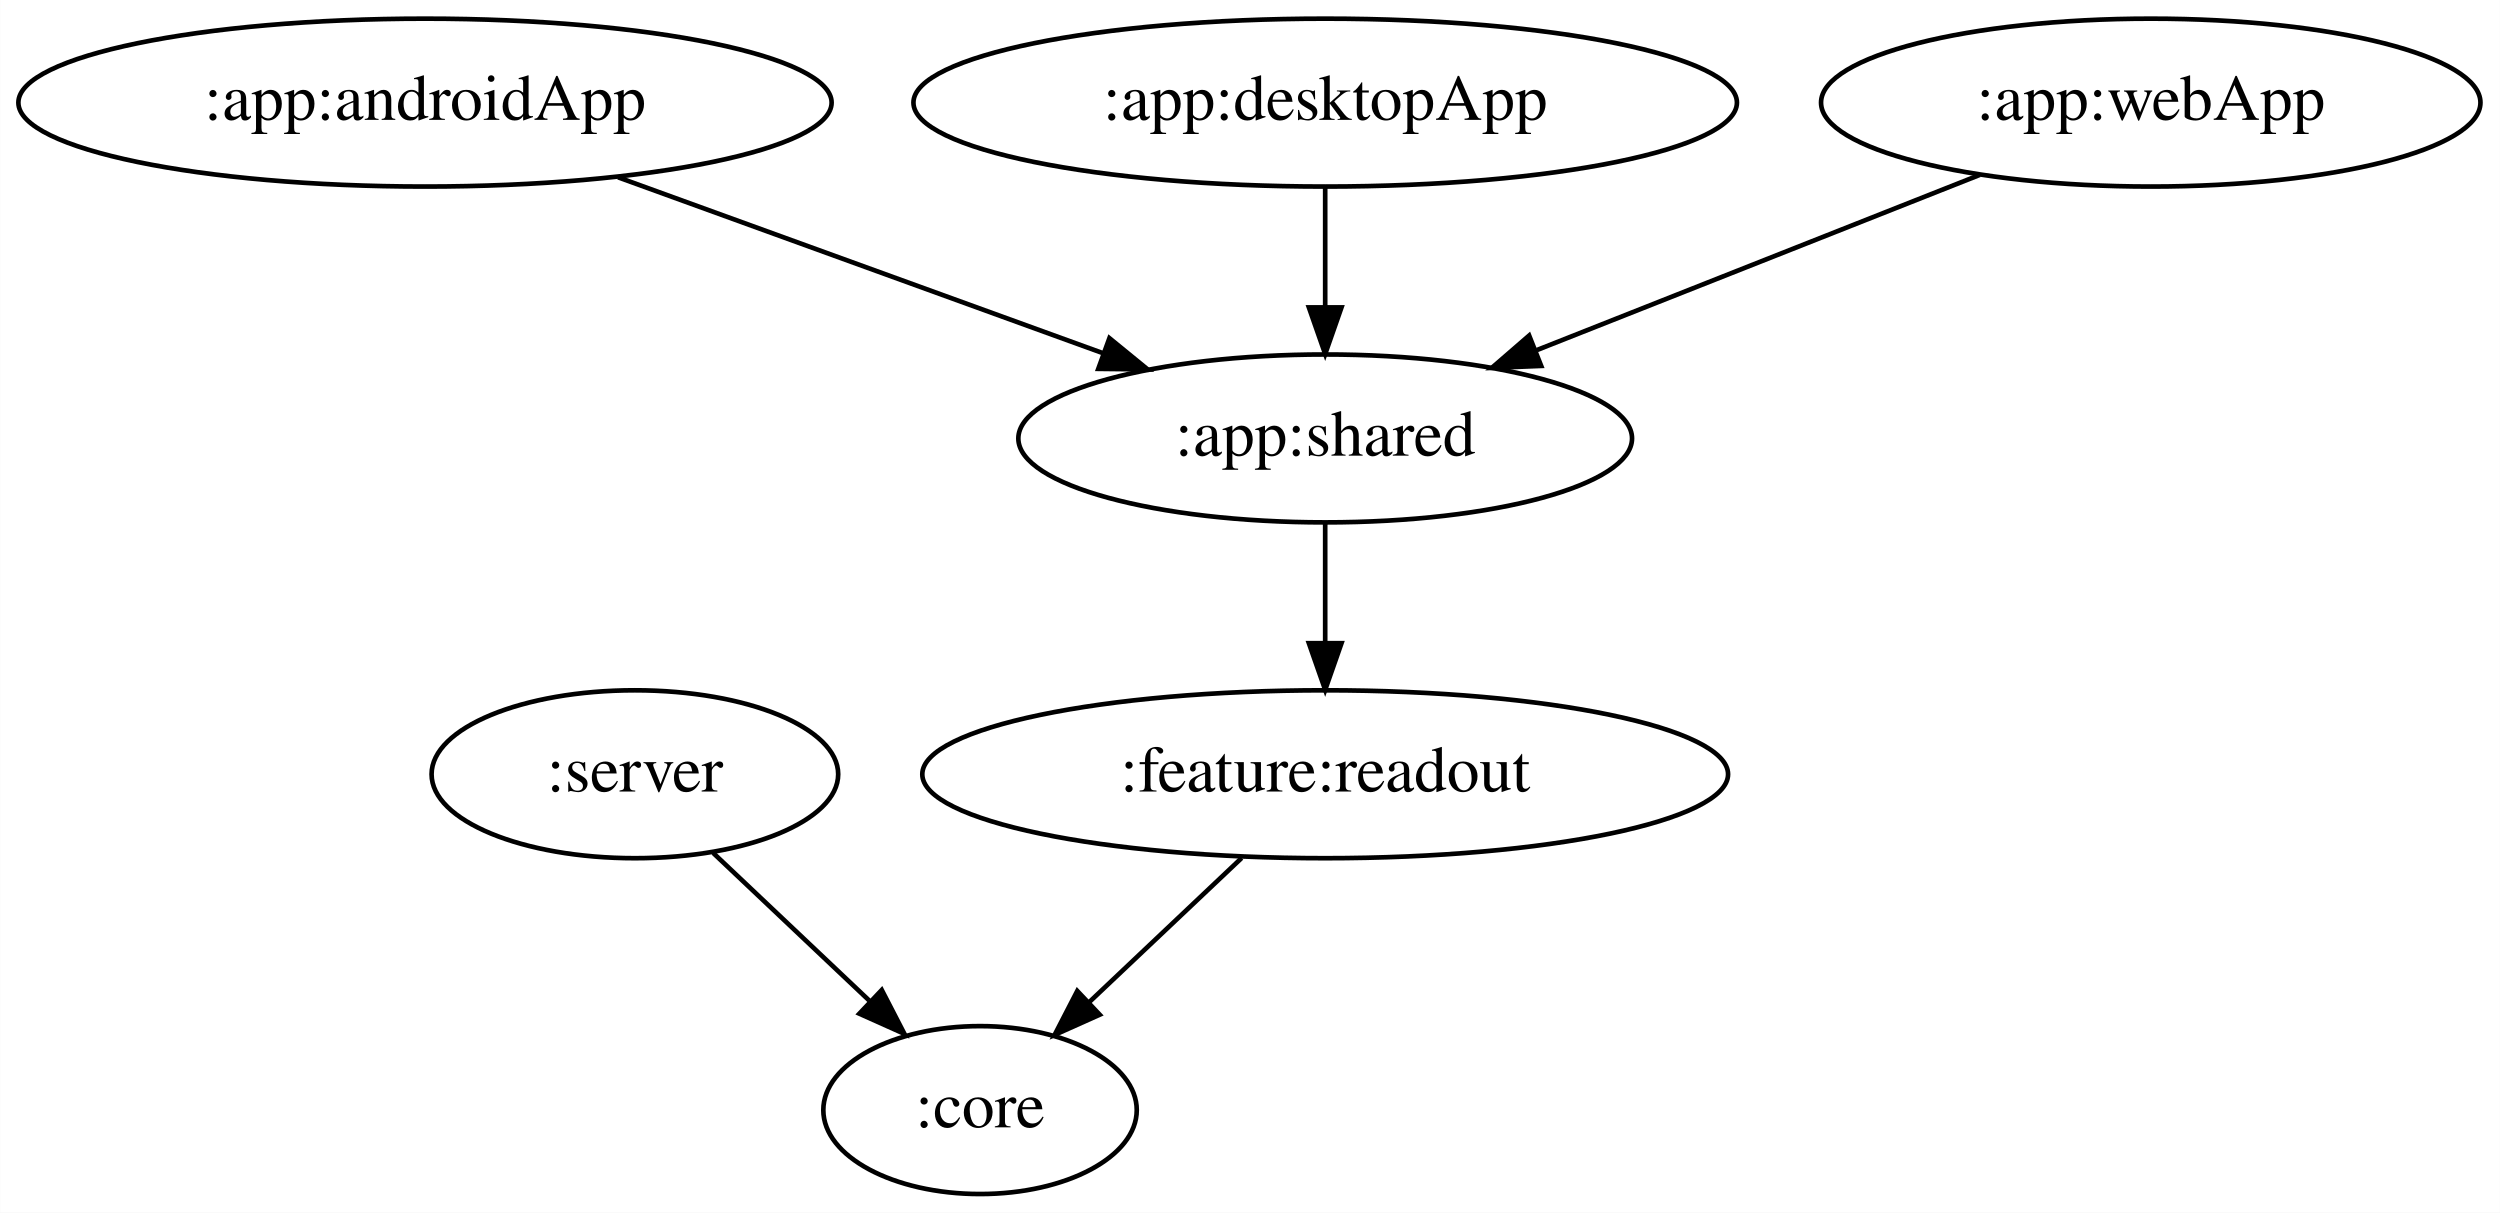
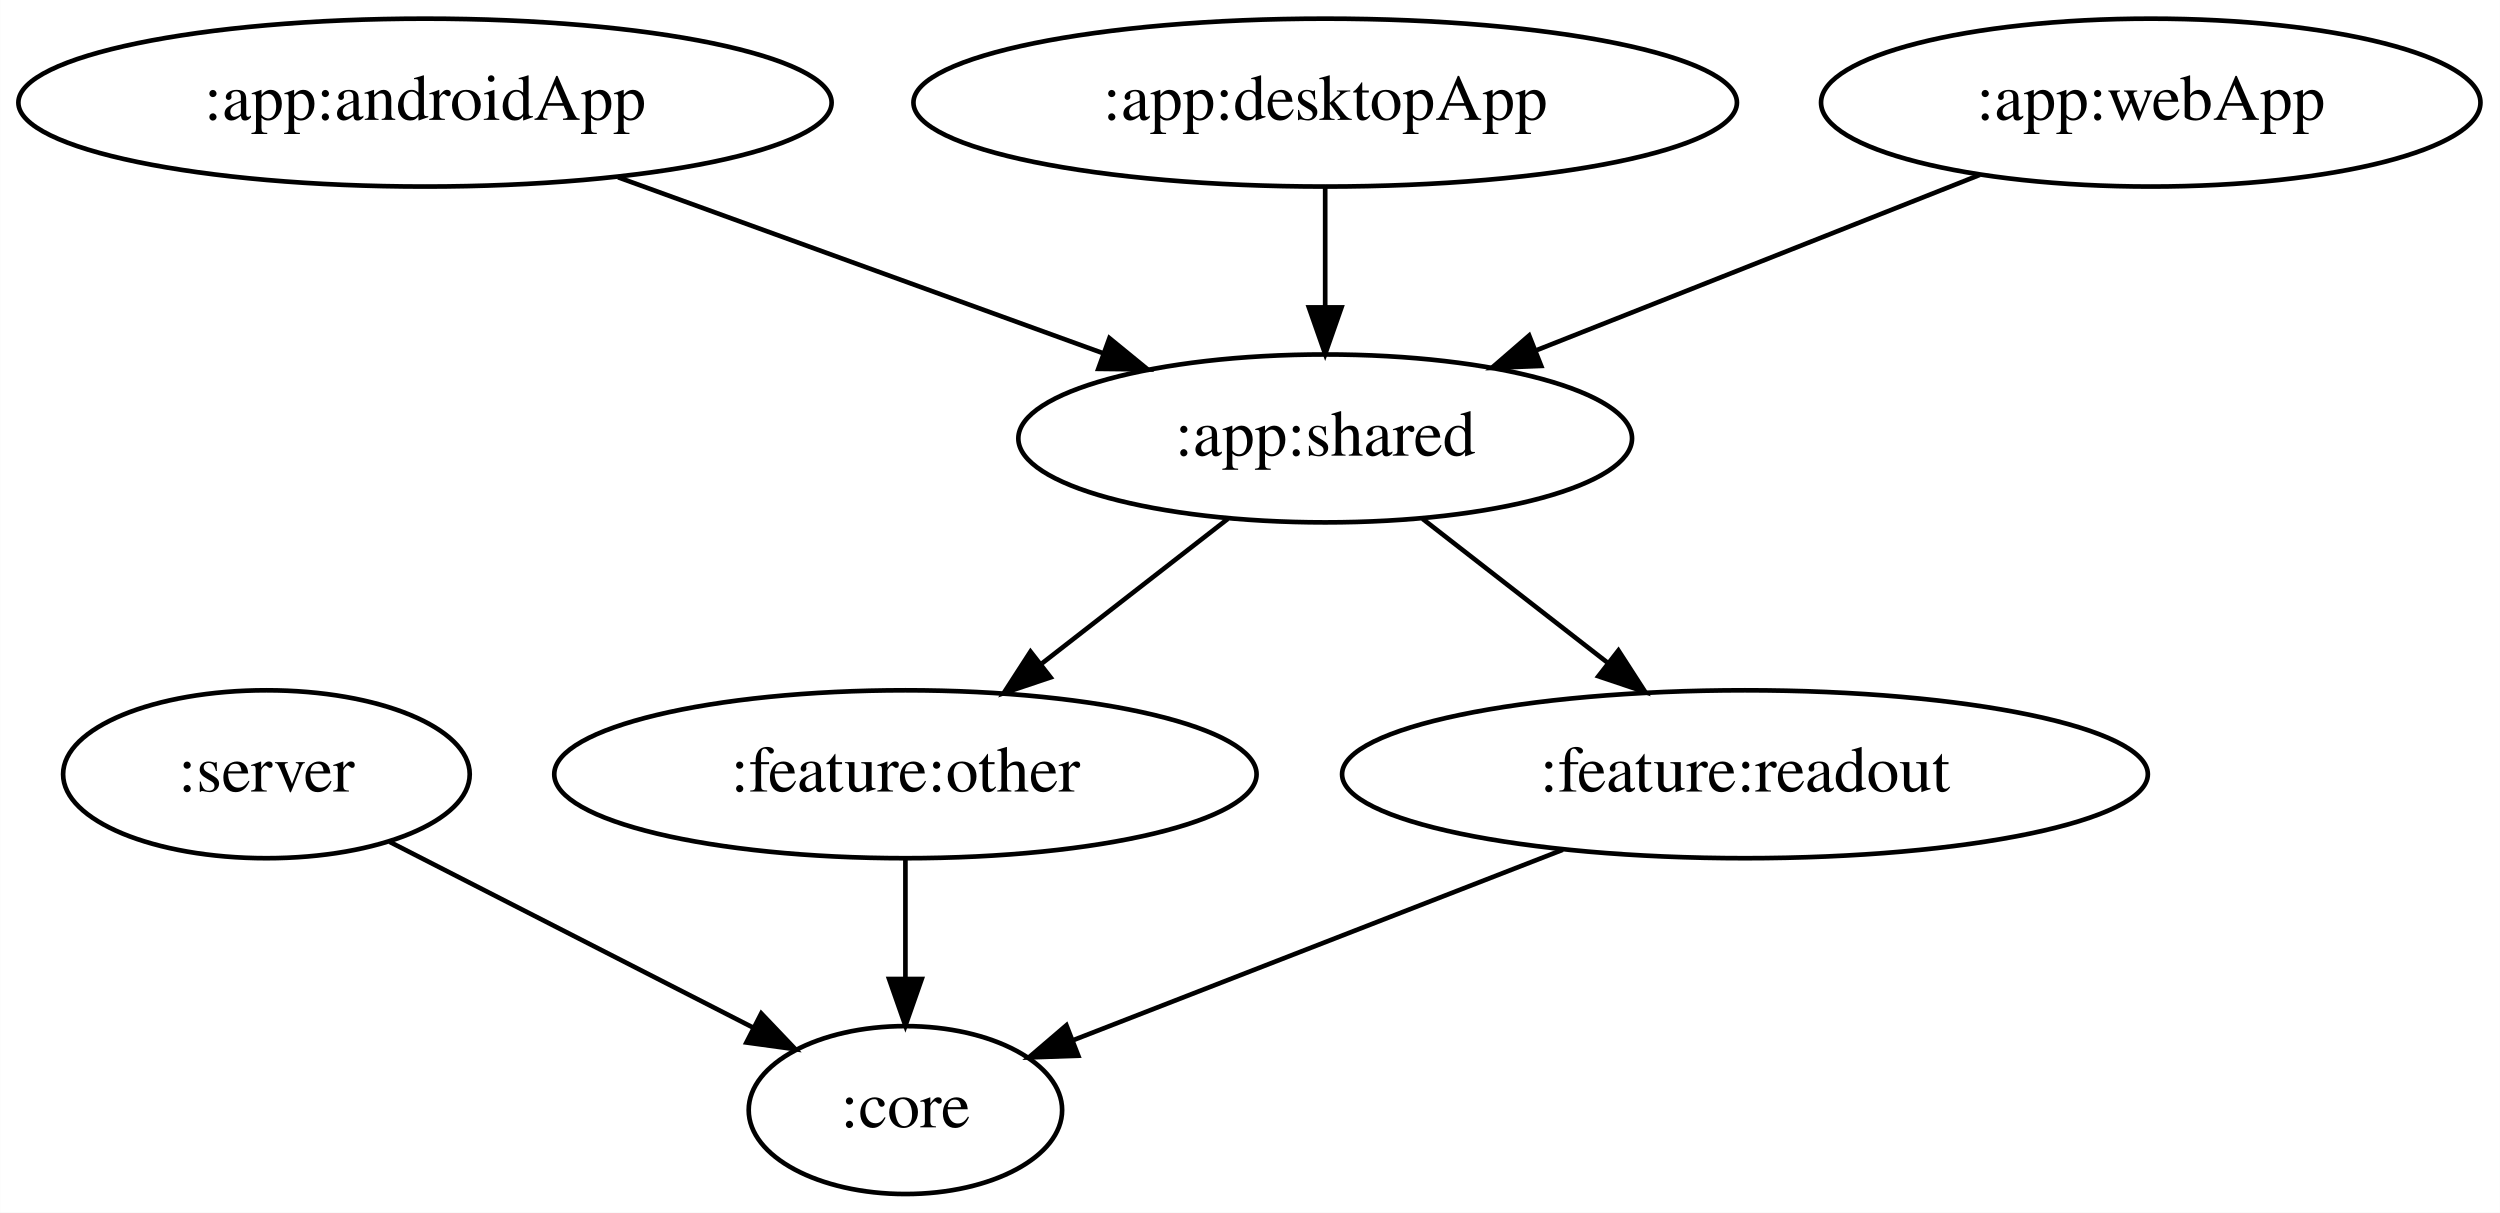
<svg xmlns="http://www.w3.org/2000/svg" width="536pt" height="260pt" viewBox="0.00 0.00 535.94 260.00">
  <g id="graph0" class="graph" transform="scale(1 1) rotate(0) translate(4 256)">
    <polygon fill="white" stroke="transparent" points="-4,4 -4,-256 531.94,-256 531.94,4 -4,4" />
    <g id="node1" class="node">
-       <ellipse fill="none" stroke="black" cx="132.09" cy="-90" rx="43.59" ry="18" />
-       <text text-anchor="middle" x="132.09" y="-86.3" font-family="Times,serif" font-size="14.00">:server</text>
+       <ellipse fill="none" stroke="black" cx="53.09" cy="-90" rx="43.59" ry="18" />
+       <text text-anchor="middle" x="53.09" y="-86.3" font-family="Times,serif" font-size="14.00">:server</text>
    </g>
    <g id="node2" class="node">
-       <ellipse fill="none" stroke="black" cx="206.09" cy="-18" rx="33.6" ry="18" />
-       <text text-anchor="middle" x="206.09" y="-14.3" font-family="Times,serif" font-size="14.00">:core</text>
+       <ellipse fill="none" stroke="black" cx="190.09" cy="-18" rx="33.6" ry="18" />
+       <text text-anchor="middle" x="190.09" y="-14.3" font-family="Times,serif" font-size="14.00">:core</text>
    </g>
    <g id="edge1" class="edge">
-       <path fill="none" stroke="black" d="M148.88,-73.12C158.77,-63.77 171.42,-51.79 182.32,-41.49" />
-       <polygon fill="black" stroke="black" points="185.02,-43.75 189.88,-34.34 180.21,-38.67 185.02,-43.75" />
+       <path fill="none" stroke="black" d="M79.51,-75.5C101.75,-64.14 133.65,-47.84 157.48,-35.66" />
+       <polygon fill="black" stroke="black" points="159.19,-38.72 166.5,-31.05 156,-32.49 159.19,-38.72" />
    </g>
    <g id="node3" class="node">
      <ellipse fill="none" stroke="black" cx="87.09" cy="-234" rx="87.18" ry="18" />
      <text text-anchor="middle" x="87.09" y="-230.3" font-family="Times,serif" font-size="14.00">:app:androidApp</text>
    </g>
    <g id="node4" class="node">
      <ellipse fill="none" stroke="black" cx="280.09" cy="-162" rx="65.79" ry="18" />
      <text text-anchor="middle" x="280.09" y="-158.3" font-family="Times,serif" font-size="14.00">:app:shared</text>
    </g>
    <g id="edge2" class="edge">
      <path fill="none" stroke="black" d="M128.5,-217.98C159.01,-206.92 200.58,-191.84 232.47,-180.27" />
      <polygon fill="black" stroke="black" points="233.83,-183.5 242.03,-176.8 231.44,-176.92 233.83,-183.5" />
    </g>
    <g id="node6" class="node">
-       <ellipse fill="none" stroke="black" cx="280.09" cy="-90" rx="86.38" ry="18" />
-       <text text-anchor="middle" x="280.09" y="-86.3" font-family="Times,serif" font-size="14.00">:feature:readout</text>
+       <ellipse fill="none" stroke="black" cx="190.09" cy="-90" rx="75.29" ry="18" />
+       <text text-anchor="middle" x="190.09" y="-86.3" font-family="Times,serif" font-size="14.00">:feature:other</text>
    </g>
    <g id="edge4" class="edge">
-       <path fill="none" stroke="black" d="M280.09,-143.7C280.09,-135.98 280.09,-126.71 280.09,-118.11" />
-       <polygon fill="black" stroke="black" points="283.59,-118.1 280.09,-108.1 276.59,-118.1 283.59,-118.1" />
+       <path fill="none" stroke="black" d="M259.22,-144.76C247.38,-135.55 232.37,-123.88 219.37,-113.77" />
+       <polygon fill="black" stroke="black" points="221.21,-110.77 211.16,-107.39 216.91,-116.29 221.21,-110.77" />
+     </g>
+     <g id="node7" class="node">
+       <ellipse fill="none" stroke="black" cx="370.09" cy="-90" rx="86.38" ry="18" />
+       <text text-anchor="middle" x="370.09" y="-86.3" font-family="Times,serif" font-size="14.00">:feature:readout</text>
+     </g>
+     <g id="edge5" class="edge">
+       <path fill="none" stroke="black" d="M300.97,-144.76C312.72,-135.62 327.6,-124.05 340.54,-113.99" />
+       <polygon fill="black" stroke="black" points="342.96,-116.54 348.71,-107.63 338.66,-111.01 342.96,-116.54" />
    </g>
    <g id="node5" class="node">
      <ellipse fill="none" stroke="black" cx="280.09" cy="-234" rx="88.28" ry="18" />
      <text text-anchor="middle" x="280.09" y="-230.3" font-family="Times,serif" font-size="14.00">:app:desktopApp</text>
    </g>
    <g id="edge3" class="edge">
      <path fill="none" stroke="black" d="M280.09,-215.7C280.09,-207.98 280.09,-198.71 280.09,-190.11" />
      <polygon fill="black" stroke="black" points="283.59,-190.1 280.09,-180.1 276.59,-190.1 283.59,-190.1" />
    </g>
-     <g id="edge6" class="edge">
-       <path fill="none" stroke="black" d="M262.18,-72.05C252.33,-62.74 240.01,-51.08 229.42,-41.07" />
-       <polygon fill="black" stroke="black" points="231.75,-38.45 222.08,-34.12 226.94,-43.54 231.75,-38.45" />
+     <g id="edge7" class="edge">
+       <path fill="none" stroke="black" d="M190.09,-71.7C190.09,-63.98 190.09,-54.71 190.09,-46.11" />
+       <polygon fill="black" stroke="black" points="193.59,-46.1 190.09,-36.1 186.59,-46.1 193.59,-46.1" />
    </g>
-     <g id="node7" class="node">
+     <g id="edge8" class="edge">
+       <path fill="none" stroke="black" d="M331.03,-73.81C299.78,-61.66 256.3,-44.75 225.93,-32.94" />
+       <polygon fill="black" stroke="black" points="227.15,-29.66 216.56,-29.29 224.61,-36.18 227.15,-29.66" />
+     </g>
+     <g id="node8" class="node">
      <ellipse fill="none" stroke="black" cx="457.09" cy="-234" rx="70.69" ry="18" />
      <text text-anchor="middle" x="457.09" y="-230.3" font-family="Times,serif" font-size="14.00">:app:webApp</text>
    </g>
-     <g id="edge5" class="edge">
+     <g id="edge6" class="edge">
      <path fill="none" stroke="black" d="M420.42,-218.5C392.85,-207.59 354.93,-192.6 325.46,-180.94" />
      <polygon fill="black" stroke="black" points="326.4,-177.55 315.81,-177.13 323.82,-184.06 326.4,-177.55" />
    </g>
  </g>
</svg>
